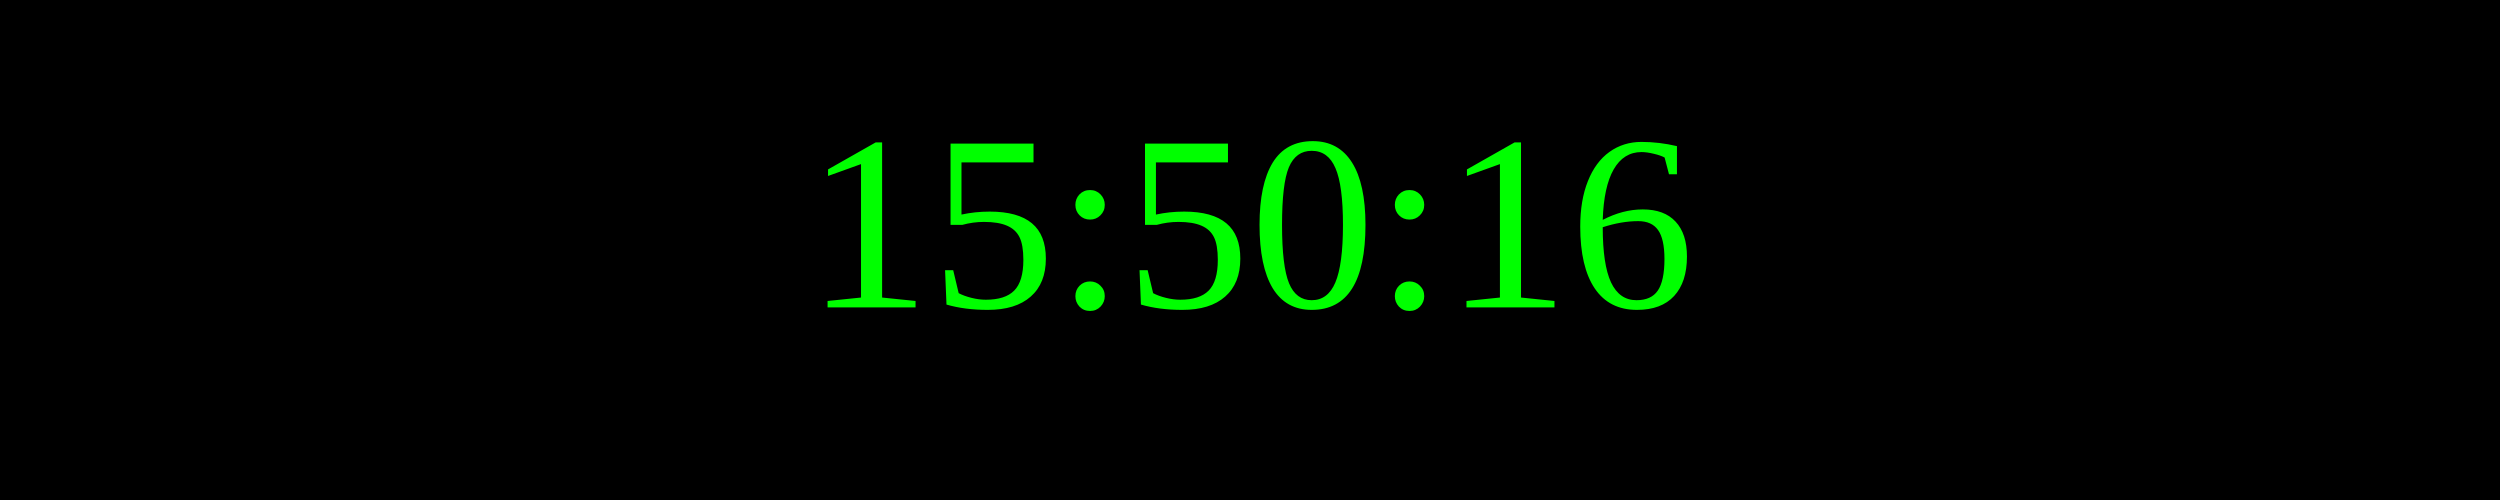
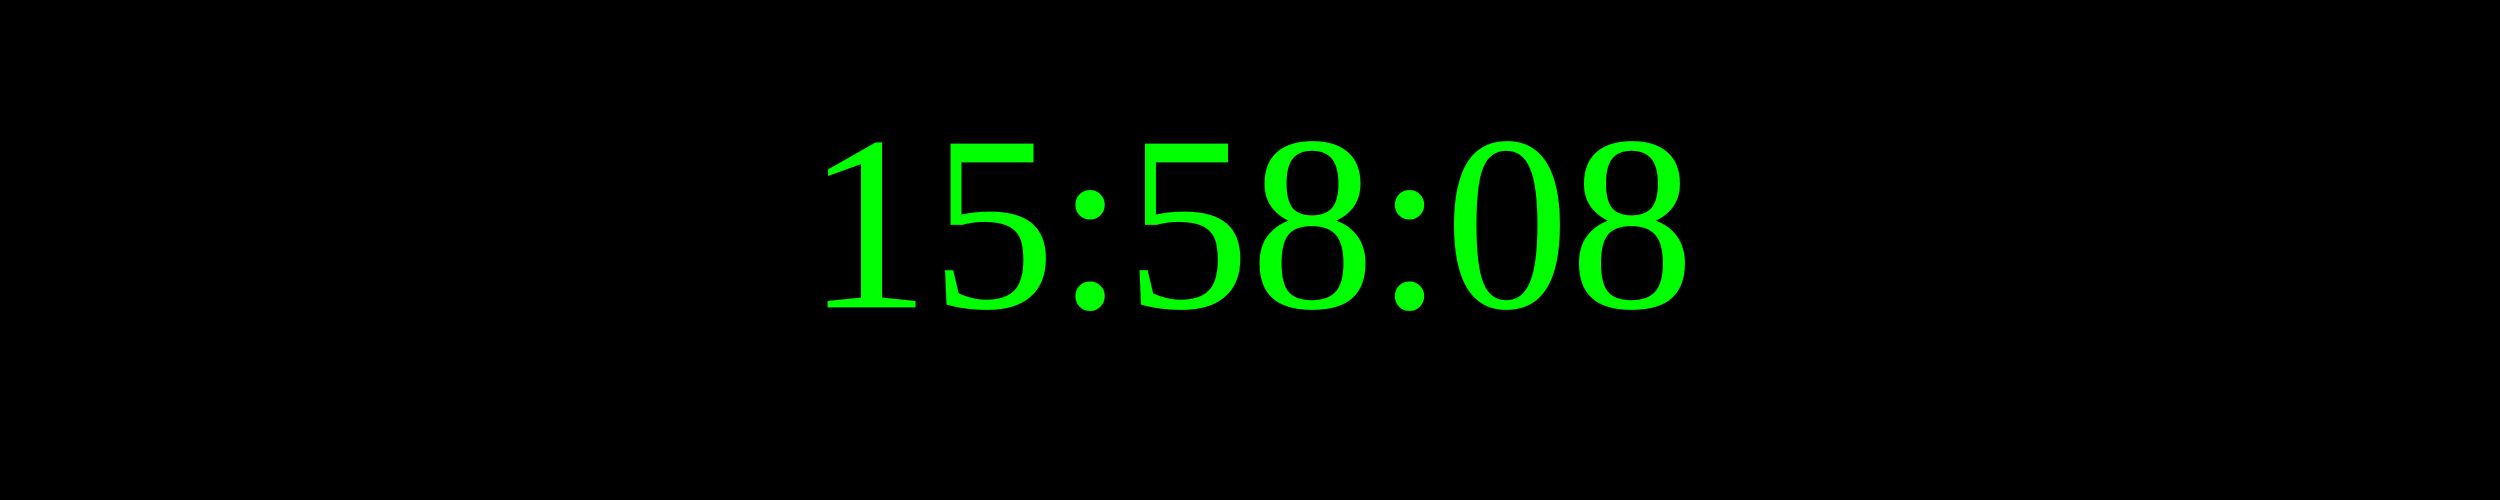
<svg xmlns="http://www.w3.org/2000/svg" width="250" height="50">
  <rect width="100%" height="100%" fill="black" />
  <text x="50%" y="50%" font-size="25" fill="lime" text-anchor="middle" dominant-baseline="middle">
- 15:50:16
+ 15:58:08
</text>
</svg>
